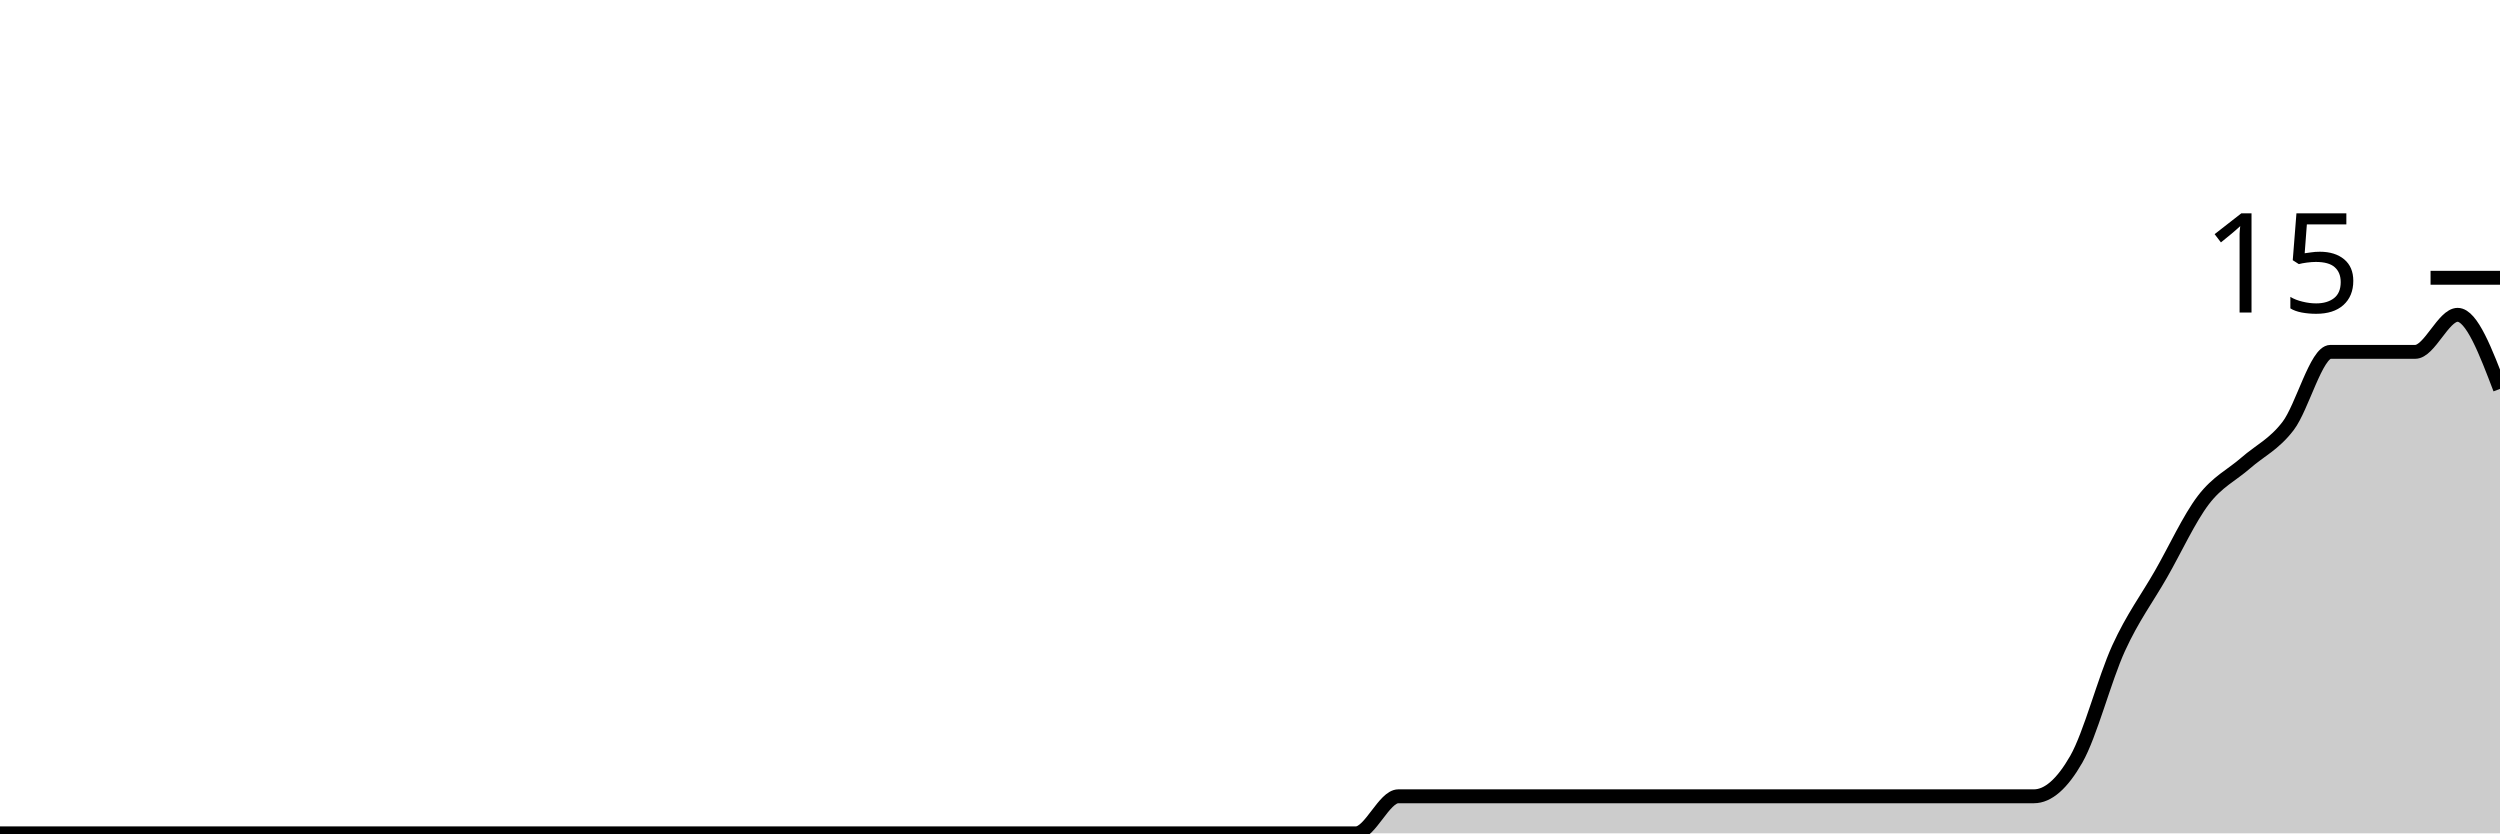
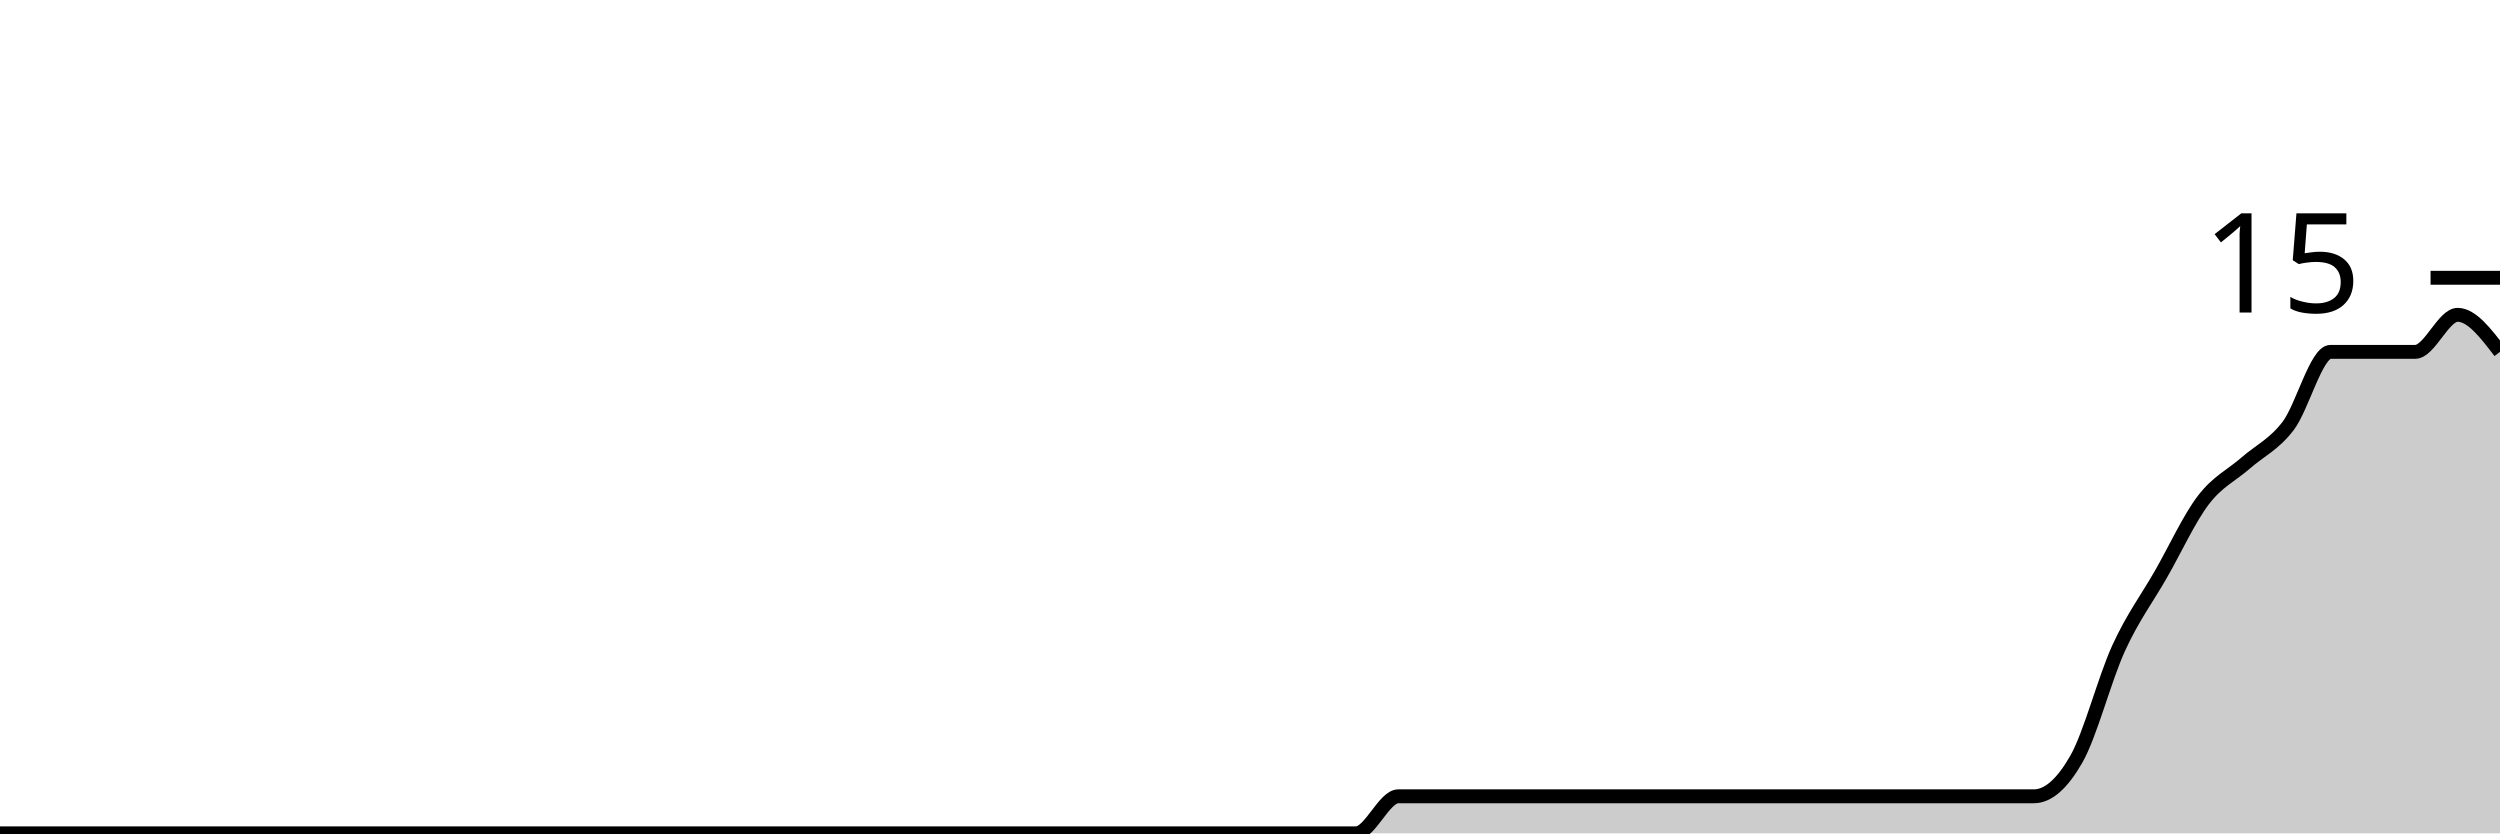
<svg xmlns="http://www.w3.org/2000/svg" viewBox="0 0 180 60">
  <g transform="translate(0,20)">
-     <path class="area" fill="rgba(0, 0, 0, 0.2)" d="M0,40C1.017,40,2.034,40,3.051,40C4.068,40,5.085,40,6.102,40C7.119,40,8.136,40,9.153,40C10.169,40,11.186,40,12.203,40C13.22,40,14.237,40,15.254,40C16.271,40,17.288,40,18.305,40C19.322,40,20.339,40,21.356,40C22.373,40,23.39,40,24.407,40C25.424,40,26.441,40,27.458,40C28.475,40,29.492,40,30.508,40C31.525,40,32.542,40,33.559,40C34.576,40,35.593,40,36.61,40C37.627,40,38.644,40,39.661,40C40.678,40,41.695,40,42.712,40C43.729,40,44.746,40,45.763,40C46.78,40,47.797,40,48.814,40C49.831,40,50.847,40,51.864,40C52.881,40,53.898,40,54.915,40C55.932,40,56.949,40,57.966,40C58.983,40,60,40,61.017,40C62.034,40,63.051,40,64.068,40C65.085,40,66.102,40,67.119,40C68.136,40,69.153,40,70.169,40C71.186,40,72.203,40,73.22,40C74.237,40,75.254,40,76.271,40C77.288,40,78.305,40,79.322,40C80.339,40,81.356,40,82.373,40C83.39,40,84.407,40,85.424,40C86.441,40,87.458,40,88.475,40C89.492,40,90.508,40,91.525,40C92.542,40,93.559,40,94.576,40C95.593,40,96.61,40,97.627,40C98.644,40,99.661,37.333,100.678,37.333C101.695,37.333,102.712,37.333,103.729,37.333C104.746,37.333,105.763,37.333,106.78,37.333C107.797,37.333,108.814,37.333,109.831,37.333C110.847,37.333,111.864,37.333,112.881,37.333C113.898,37.333,114.915,37.333,115.932,37.333C116.949,37.333,117.966,37.333,118.983,37.333C120,37.333,121.017,37.333,122.034,37.333C123.051,37.333,124.068,37.333,125.085,37.333C126.102,37.333,127.119,37.333,128.136,37.333C129.153,37.333,130.169,37.333,131.186,37.333C132.203,37.333,133.22,37.333,134.237,37.333C135.254,37.333,136.271,37.333,137.288,37.333C138.305,37.333,139.322,37.333,140.339,37.333C141.356,37.333,142.373,37.333,143.39,37.333C144.407,37.333,145.424,37.333,146.441,37.333C147.458,37.333,148.475,36.444,149.492,34.667C150.508,32.889,151.525,28.889,152.542,26.667C153.559,24.444,154.576,23.111,155.593,21.333C156.61,19.556,157.627,17.333,158.644,16C159.661,14.667,160.678,14.222,161.695,13.333C162.712,12.444,163.729,12,164.746,10.667C165.763,9.333,166.78,5.333,167.797,5.333C168.814,5.333,169.831,5.333,170.847,5.333C171.864,5.333,172.881,5.333,173.898,5.333C174.915,5.333,175.932,2.667,176.949,2.667C177.966,2.667,178.983,5.333,180,8L180,40C178.983,40,177.966,40,176.949,40C175.932,40,174.915,40,173.898,40C172.881,40,171.864,40,170.847,40C169.831,40,168.814,40,167.797,40C166.78,40,165.763,40,164.746,40C163.729,40,162.712,40,161.695,40C160.678,40,159.661,40,158.644,40C157.627,40,156.61,40,155.593,40C154.576,40,153.559,40,152.542,40C151.525,40,150.508,40,149.492,40C148.475,40,147.458,40,146.441,40C145.424,40,144.407,40,143.39,40C142.373,40,141.356,40,140.339,40C139.322,40,138.305,40,137.288,40C136.271,40,135.254,40,134.237,40C133.22,40,132.203,40,131.186,40C130.169,40,129.153,40,128.136,40C127.119,40,126.102,40,125.085,40C124.068,40,123.051,40,122.034,40C121.017,40,120,40,118.983,40C117.966,40,116.949,40,115.932,40C114.915,40,113.898,40,112.881,40C111.864,40,110.847,40,109.831,40C108.814,40,107.797,40,106.78,40C105.763,40,104.746,40,103.729,40C102.712,40,101.695,40,100.678,40C99.661,40,98.644,40,97.627,40C96.61,40,95.593,40,94.576,40C93.559,40,92.542,40,91.525,40C90.508,40,89.492,40,88.475,40C87.458,40,86.441,40,85.424,40C84.407,40,83.39,40,82.373,40C81.356,40,80.339,40,79.322,40C78.305,40,77.288,40,76.271,40C75.254,40,74.237,40,73.22,40C72.203,40,71.186,40,70.169,40C69.153,40,68.136,40,67.119,40C66.102,40,65.085,40,64.068,40C63.051,40,62.034,40,61.017,40C60,40,58.983,40,57.966,40C56.949,40,55.932,40,54.915,40C53.898,40,52.881,40,51.864,40C50.847,40,49.831,40,48.814,40C47.797,40,46.78,40,45.763,40C44.746,40,43.729,40,42.712,40C41.695,40,40.678,40,39.661,40C38.644,40,37.627,40,36.61,40C35.593,40,34.576,40,33.559,40C32.542,40,31.525,40,30.508,40C29.492,40,28.475,40,27.458,40C26.441,40,25.424,40,24.407,40C23.39,40,22.373,40,21.356,40C20.339,40,19.322,40,18.305,40C17.288,40,16.271,40,15.254,40C14.237,40,13.22,40,12.203,40C11.186,40,10.169,40,9.153,40C8.136,40,7.119,40,6.102,40C5.085,40,4.068,40,3.051,40C2.034,40,1.017,40,0,40Z" />
-     <path class="line" stroke="black" fill="none" d="M0,40C1.017,40,2.034,40,3.051,40C4.068,40,5.085,40,6.102,40C7.119,40,8.136,40,9.153,40C10.169,40,11.186,40,12.203,40C13.22,40,14.237,40,15.254,40C16.271,40,17.288,40,18.305,40C19.322,40,20.339,40,21.356,40C22.373,40,23.39,40,24.407,40C25.424,40,26.441,40,27.458,40C28.475,40,29.492,40,30.508,40C31.525,40,32.542,40,33.559,40C34.576,40,35.593,40,36.61,40C37.627,40,38.644,40,39.661,40C40.678,40,41.695,40,42.712,40C43.729,40,44.746,40,45.763,40C46.78,40,47.797,40,48.814,40C49.831,40,50.847,40,51.864,40C52.881,40,53.898,40,54.915,40C55.932,40,56.949,40,57.966,40C58.983,40,60,40,61.017,40C62.034,40,63.051,40,64.068,40C65.085,40,66.102,40,67.119,40C68.136,40,69.153,40,70.169,40C71.186,40,72.203,40,73.22,40C74.237,40,75.254,40,76.271,40C77.288,40,78.305,40,79.322,40C80.339,40,81.356,40,82.373,40C83.39,40,84.407,40,85.424,40C86.441,40,87.458,40,88.475,40C89.492,40,90.508,40,91.525,40C92.542,40,93.559,40,94.576,40C95.593,40,96.61,40,97.627,40C98.644,40,99.661,37.333,100.678,37.333C101.695,37.333,102.712,37.333,103.729,37.333C104.746,37.333,105.763,37.333,106.78,37.333C107.797,37.333,108.814,37.333,109.831,37.333C110.847,37.333,111.864,37.333,112.881,37.333C113.898,37.333,114.915,37.333,115.932,37.333C116.949,37.333,117.966,37.333,118.983,37.333C120,37.333,121.017,37.333,122.034,37.333C123.051,37.333,124.068,37.333,125.085,37.333C126.102,37.333,127.119,37.333,128.136,37.333C129.153,37.333,130.169,37.333,131.186,37.333C132.203,37.333,133.22,37.333,134.237,37.333C135.254,37.333,136.271,37.333,137.288,37.333C138.305,37.333,139.322,37.333,140.339,37.333C141.356,37.333,142.373,37.333,143.39,37.333C144.407,37.333,145.424,37.333,146.441,37.333C147.458,37.333,148.475,36.444,149.492,34.667C150.508,32.889,151.525,28.889,152.542,26.667C153.559,24.444,154.576,23.111,155.593,21.333C156.61,19.556,157.627,17.333,158.644,16C159.661,14.667,160.678,14.222,161.695,13.333C162.712,12.444,163.729,12,164.746,10.667C165.763,9.333,166.78,5.333,167.797,5.333C168.814,5.333,169.831,5.333,170.847,5.333C171.864,5.333,172.881,5.333,173.898,5.333C174.915,5.333,175.932,2.667,176.949,2.667C177.966,2.667,178.983,5.333,180,8" />
+     <path class="area" fill="rgba(0, 0, 0, 0.2)" d="M0,40C1.017,40,2.034,40,3.051,40C4.068,40,5.085,40,6.102,40C7.119,40,8.136,40,9.153,40C10.169,40,11.186,40,12.203,40C13.22,40,14.237,40,15.254,40C16.271,40,17.288,40,18.305,40C19.322,40,20.339,40,21.356,40C22.373,40,23.39,40,24.407,40C25.424,40,26.441,40,27.458,40C28.475,40,29.492,40,30.508,40C31.525,40,32.542,40,33.559,40C34.576,40,35.593,40,36.61,40C37.627,40,38.644,40,39.661,40C40.678,40,41.695,40,42.712,40C43.729,40,44.746,40,45.763,40C46.78,40,47.797,40,48.814,40C49.831,40,50.847,40,51.864,40C52.881,40,53.898,40,54.915,40C55.932,40,56.949,40,57.966,40C58.983,40,60,40,61.017,40C62.034,40,63.051,40,64.068,40C65.085,40,66.102,40,67.119,40C68.136,40,69.153,40,70.169,40C71.186,40,72.203,40,73.22,40C74.237,40,75.254,40,76.271,40C77.288,40,78.305,40,79.322,40C80.339,40,81.356,40,82.373,40C83.39,40,84.407,40,85.424,40C86.441,40,87.458,40,88.475,40C89.492,40,90.508,40,91.525,40C92.542,40,93.559,40,94.576,40C95.593,40,96.61,40,97.627,40C98.644,40,99.661,37.333,100.678,37.333C101.695,37.333,102.712,37.333,103.729,37.333C104.746,37.333,105.763,37.333,106.78,37.333C107.797,37.333,108.814,37.333,109.831,37.333C110.847,37.333,111.864,37.333,112.881,37.333C113.898,37.333,114.915,37.333,115.932,37.333C116.949,37.333,117.966,37.333,118.983,37.333C120,37.333,121.017,37.333,122.034,37.333C123.051,37.333,124.068,37.333,125.085,37.333C126.102,37.333,127.119,37.333,128.136,37.333C129.153,37.333,130.169,37.333,131.186,37.333C132.203,37.333,133.22,37.333,134.237,37.333C135.254,37.333,136.271,37.333,137.288,37.333C138.305,37.333,139.322,37.333,140.339,37.333C141.356,37.333,142.373,37.333,143.39,37.333C144.407,37.333,145.424,37.333,146.441,37.333C147.458,37.333,148.475,36.444,149.492,34.667C150.508,32.889,151.525,28.889,152.542,26.667C153.559,24.444,154.576,23.111,155.593,21.333C156.61,19.556,157.627,17.333,158.644,16C159.661,14.667,160.678,14.222,161.695,13.333C162.712,12.444,163.729,12,164.746,10.667C165.763,9.333,166.78,5.333,167.797,5.333C168.814,5.333,169.831,5.333,170.847,5.333C171.864,5.333,172.881,5.333,173.898,5.333C174.915,5.333,175.932,2.667,176.949,2.667C177.966,2.667,178.983,4,180,5.333L180,40C178.983,40,177.966,40,176.949,40C175.932,40,174.915,40,173.898,40C172.881,40,171.864,40,170.847,40C169.831,40,168.814,40,167.797,40C166.78,40,165.763,40,164.746,40C163.729,40,162.712,40,161.695,40C160.678,40,159.661,40,158.644,40C157.627,40,156.61,40,155.593,40C154.576,40,153.559,40,152.542,40C151.525,40,150.508,40,149.492,40C148.475,40,147.458,40,146.441,40C145.424,40,144.407,40,143.39,40C142.373,40,141.356,40,140.339,40C139.322,40,138.305,40,137.288,40C136.271,40,135.254,40,134.237,40C133.22,40,132.203,40,131.186,40C130.169,40,129.153,40,128.136,40C127.119,40,126.102,40,125.085,40C124.068,40,123.051,40,122.034,40C121.017,40,120,40,118.983,40C117.966,40,116.949,40,115.932,40C114.915,40,113.898,40,112.881,40C111.864,40,110.847,40,109.831,40C108.814,40,107.797,40,106.78,40C105.763,40,104.746,40,103.729,40C102.712,40,101.695,40,100.678,40C99.661,40,98.644,40,97.627,40C96.61,40,95.593,40,94.576,40C93.559,40,92.542,40,91.525,40C90.508,40,89.492,40,88.475,40C87.458,40,86.441,40,85.424,40C84.407,40,83.39,40,82.373,40C81.356,40,80.339,40,79.322,40C78.305,40,77.288,40,76.271,40C75.254,40,74.237,40,73.22,40C72.203,40,71.186,40,70.169,40C69.153,40,68.136,40,67.119,40C66.102,40,65.085,40,64.068,40C63.051,40,62.034,40,61.017,40C60,40,58.983,40,57.966,40C56.949,40,55.932,40,54.915,40C53.898,40,52.881,40,51.864,40C50.847,40,49.831,40,48.814,40C47.797,40,46.78,40,45.763,40C44.746,40,43.729,40,42.712,40C41.695,40,40.678,40,39.661,40C38.644,40,37.627,40,36.61,40C35.593,40,34.576,40,33.559,40C32.542,40,31.525,40,30.508,40C29.492,40,28.475,40,27.458,40C26.441,40,25.424,40,24.407,40C23.39,40,22.373,40,21.356,40C20.339,40,19.322,40,18.305,40C17.288,40,16.271,40,15.254,40C14.237,40,13.22,40,12.203,40C11.186,40,10.169,40,9.153,40C8.136,40,7.119,40,6.102,40C5.085,40,4.068,40,3.051,40C2.034,40,1.017,40,0,40Z" />
+     <path class="line" stroke="black" fill="none" d="M0,40C1.017,40,2.034,40,3.051,40C4.068,40,5.085,40,6.102,40C7.119,40,8.136,40,9.153,40C10.169,40,11.186,40,12.203,40C13.22,40,14.237,40,15.254,40C16.271,40,17.288,40,18.305,40C19.322,40,20.339,40,21.356,40C22.373,40,23.39,40,24.407,40C25.424,40,26.441,40,27.458,40C28.475,40,29.492,40,30.508,40C31.525,40,32.542,40,33.559,40C34.576,40,35.593,40,36.61,40C37.627,40,38.644,40,39.661,40C40.678,40,41.695,40,42.712,40C43.729,40,44.746,40,45.763,40C46.78,40,47.797,40,48.814,40C49.831,40,50.847,40,51.864,40C52.881,40,53.898,40,54.915,40C55.932,40,56.949,40,57.966,40C58.983,40,60,40,61.017,40C62.034,40,63.051,40,64.068,40C65.085,40,66.102,40,67.119,40C68.136,40,69.153,40,70.169,40C71.186,40,72.203,40,73.22,40C74.237,40,75.254,40,76.271,40C77.288,40,78.305,40,79.322,40C80.339,40,81.356,40,82.373,40C83.39,40,84.407,40,85.424,40C86.441,40,87.458,40,88.475,40C89.492,40,90.508,40,91.525,40C92.542,40,93.559,40,94.576,40C95.593,40,96.61,40,97.627,40C98.644,40,99.661,37.333,100.678,37.333C101.695,37.333,102.712,37.333,103.729,37.333C104.746,37.333,105.763,37.333,106.78,37.333C107.797,37.333,108.814,37.333,109.831,37.333C110.847,37.333,111.864,37.333,112.881,37.333C113.898,37.333,114.915,37.333,115.932,37.333C116.949,37.333,117.966,37.333,118.983,37.333C120,37.333,121.017,37.333,122.034,37.333C123.051,37.333,124.068,37.333,125.085,37.333C126.102,37.333,127.119,37.333,128.136,37.333C129.153,37.333,130.169,37.333,131.186,37.333C132.203,37.333,133.22,37.333,134.237,37.333C135.254,37.333,136.271,37.333,137.288,37.333C138.305,37.333,139.322,37.333,140.339,37.333C141.356,37.333,142.373,37.333,143.39,37.333C144.407,37.333,145.424,37.333,146.441,37.333C147.458,37.333,148.475,36.444,149.492,34.667C150.508,32.889,151.525,28.889,152.542,26.667C153.559,24.444,154.576,23.111,155.593,21.333C156.61,19.556,157.627,17.333,158.644,16C159.661,14.667,160.678,14.222,161.695,13.333C162.712,12.444,163.729,12,164.746,10.667C165.763,9.333,166.78,5.333,167.797,5.333C168.814,5.333,169.831,5.333,170.847,5.333C171.864,5.333,172.881,5.333,173.898,5.333C174.915,5.333,175.932,2.667,176.949,2.667C177.966,2.667,178.983,4,180,5.333" />
    <path class="axis-ceiling" stroke-width="1" stroke="black" fill="none" d="M175,0L180,0" />
    <text class="axis-ceiling-label" font-family="sans-serif" text-anchor="end" font-size="10px" x="170" y="2.5">15</text>
  </g>
</svg>
